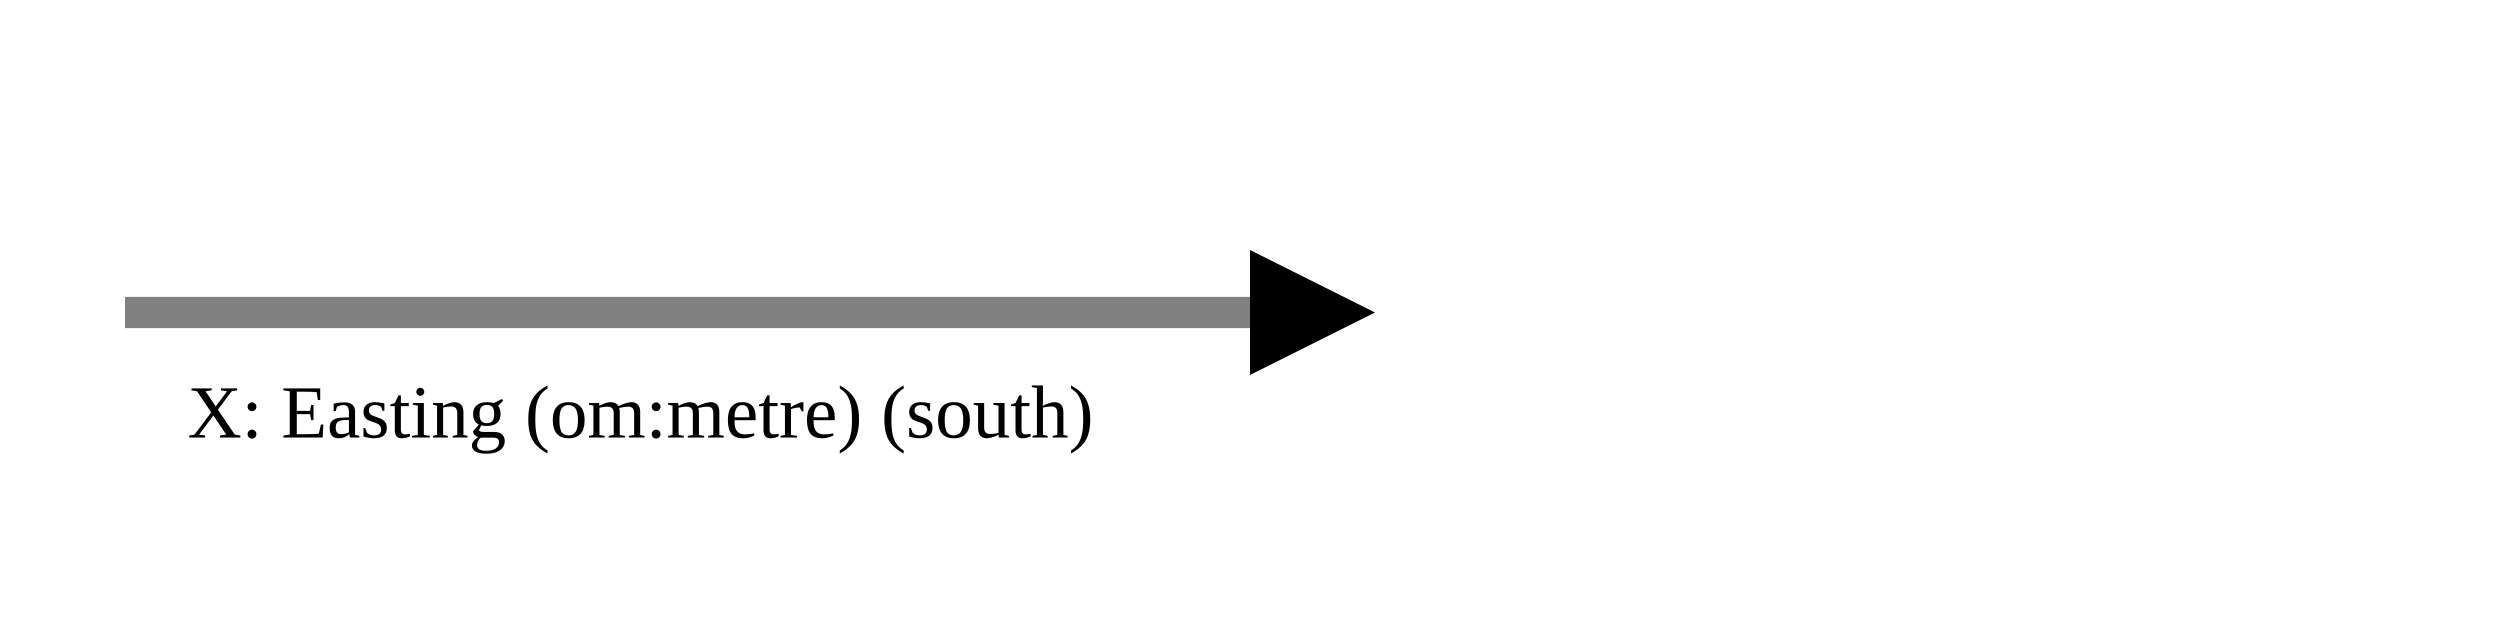
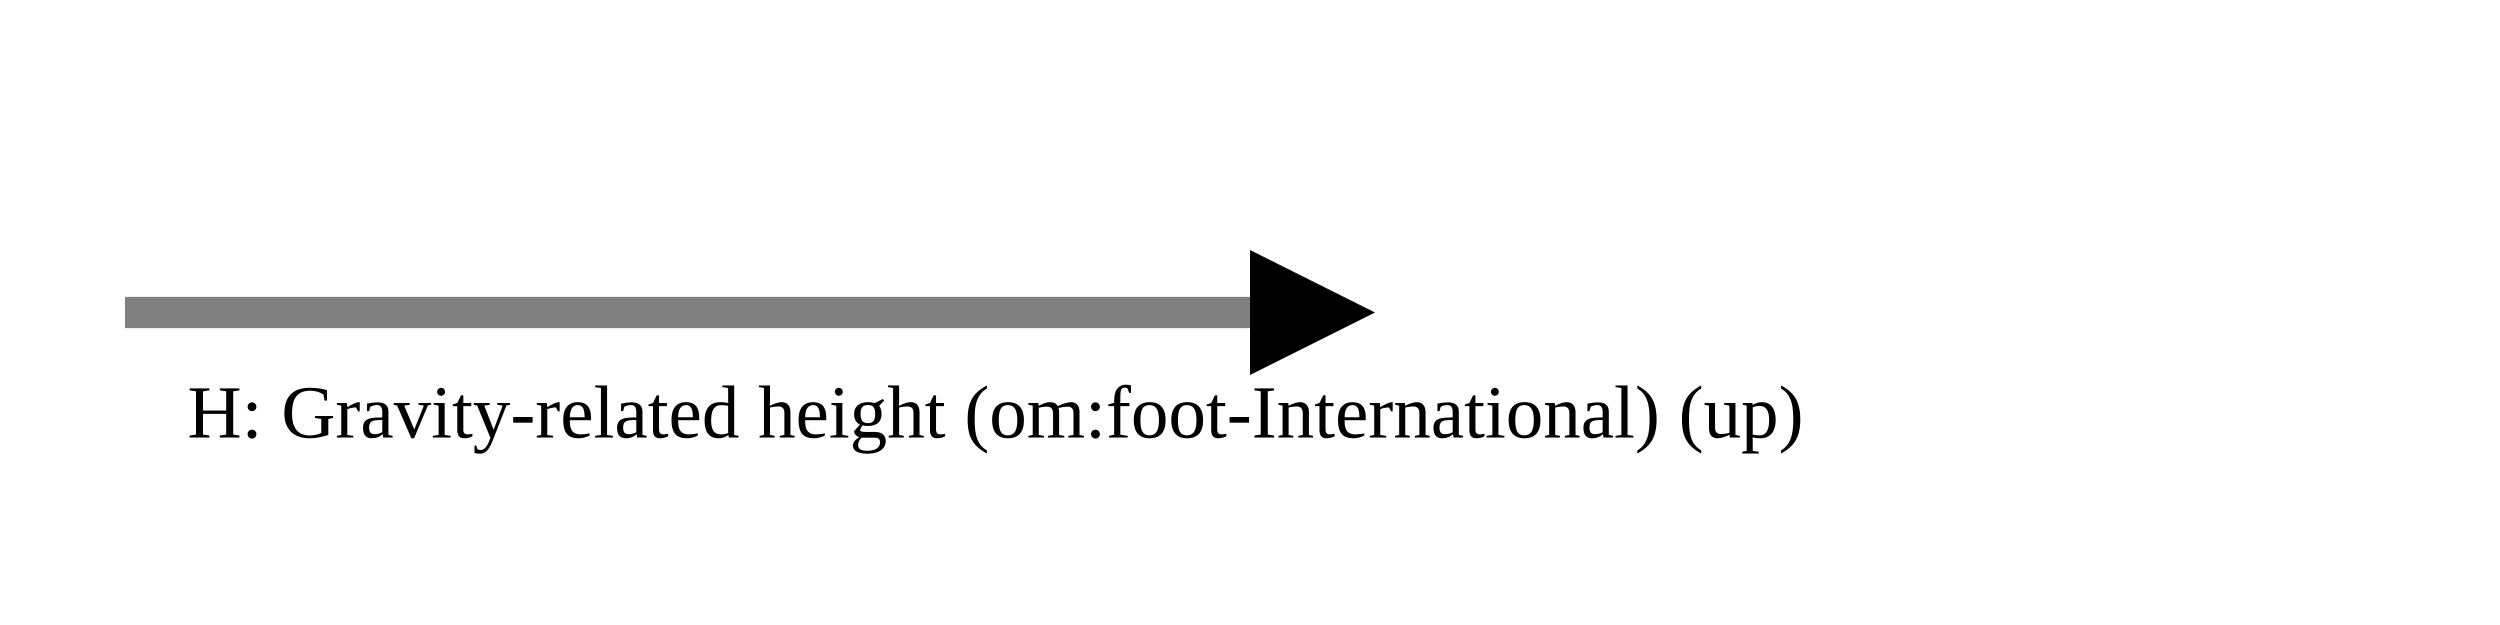
<svg xmlns="http://www.w3.org/2000/svg" version="1.1" width="400" height="100" viewbox="0 0 275 100">
  <defs>
    <marker id="arrowhead" markerWidth="10" markerHeight="7" refX="0" refY="2" orient="auto">
      <polygon points="0 0, 4 2, 0 4" />
    </marker>
  </defs>
  <line x1="20" y1="50" x2="200" y2="50" stroke="gray" stroke-width="5" marker-end="url(#arrowhead)" />
-   <text x="30" y="70" class="small">X: Easting (om:metre) (south)</text>
+   <text x="30" y="70" class="small">H: Gravity-related height (om:foot-International) (up)</text>
</svg>
